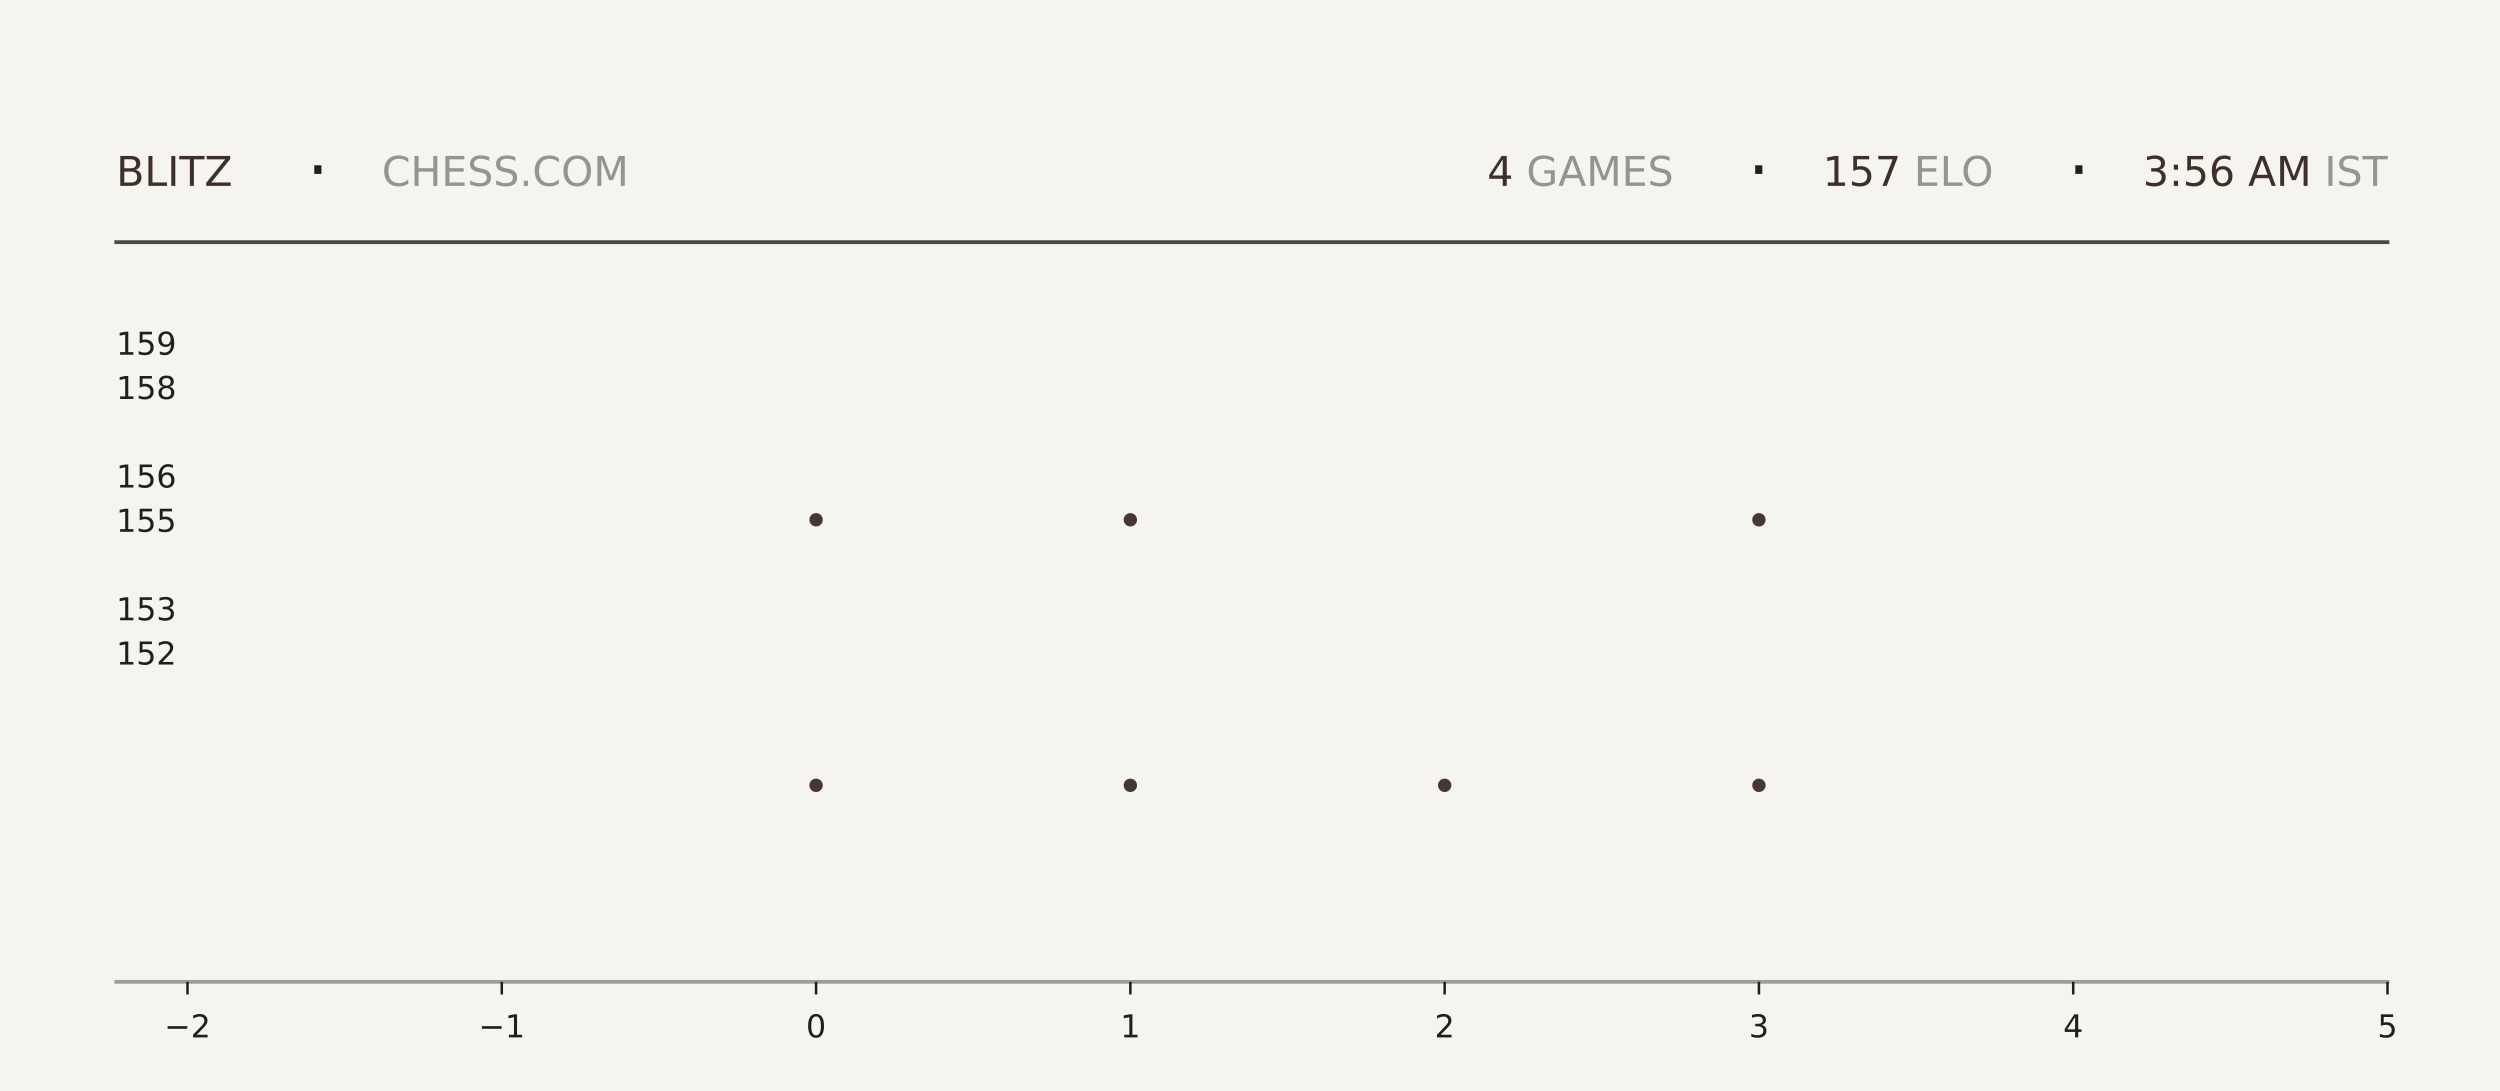
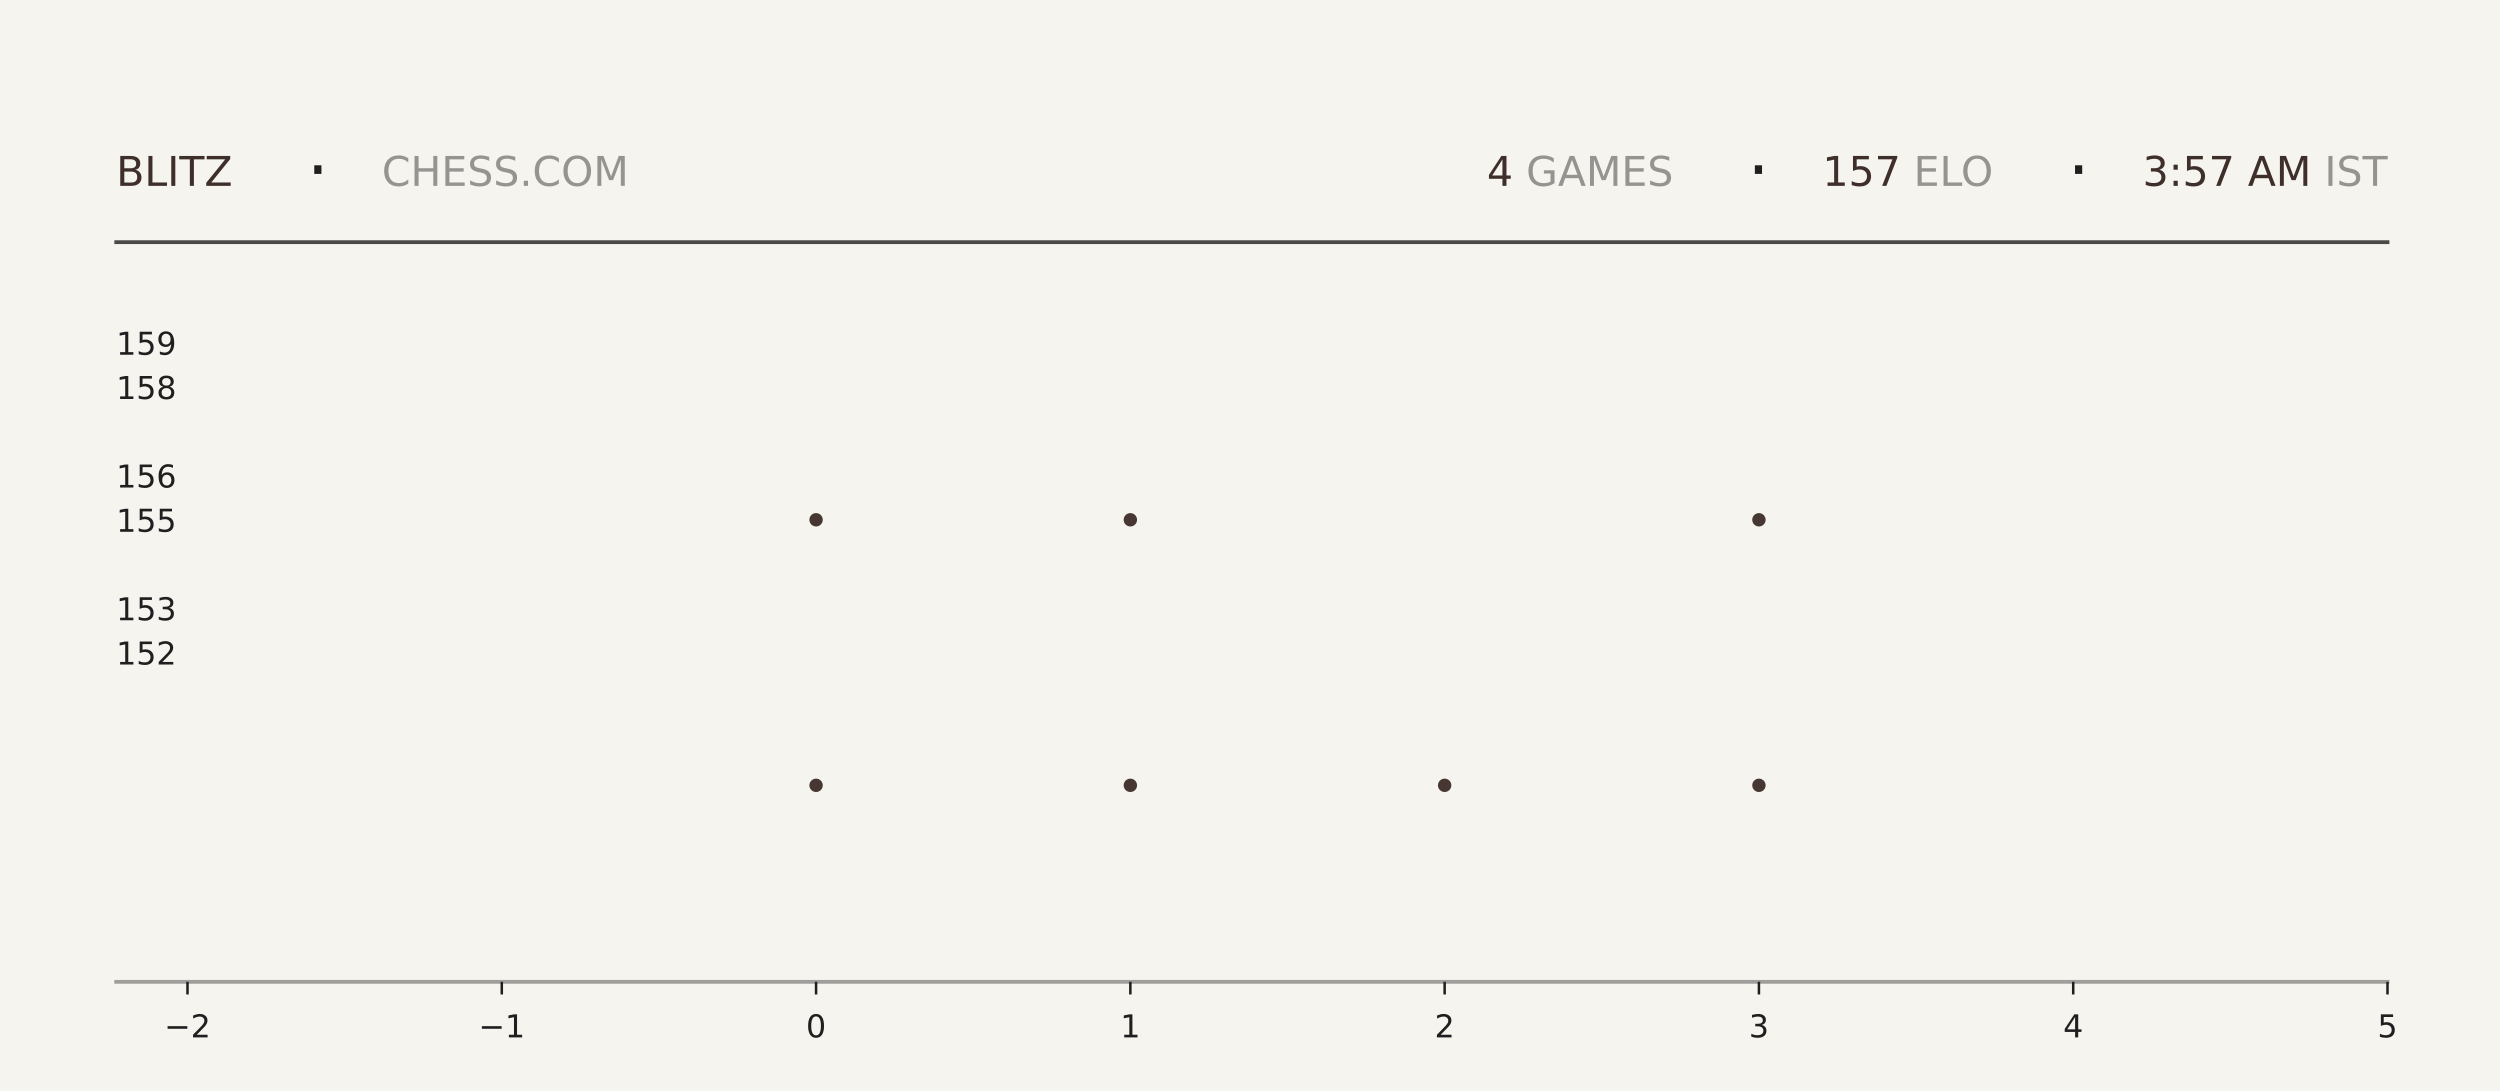
<svg xmlns="http://www.w3.org/2000/svg" xmlns:xlink="http://www.w3.org/1999/xlink" width="792pt" height="345.6pt" viewBox="0 0 792 345.6" version="1.1">
  <defs>
    <style type="text/css">*{stroke-linejoin: round; stroke-linecap: butt}</style>
  </defs>
  <g id="figure_1">
    <g id="patch_1">
      <path d="M 0 345.6  L 792 345.6  L 792 0  L 0 0  z " style="fill: #f6f4ef" />
    </g>
    <g id="axes_1">
      <g id="patch_2">
        <path d="M 59.4 311.04  L 756.36 311.04  L 756.36 103.68  L 59.4 103.68  z " style="fill: #f6f4ef" />
      </g>
      <g id="PathCollection_1">
        <defs>
-           <path id="ma76f2bdace" d="M 0 2.121  C 0.563 2.121 1.102 1.898 1.5 1.5  C 1.898 1.102 2.121 0.563 2.121 0  C 2.121 -0.563 1.898 -1.102 1.5 -1.5  C 1.102 -1.898 0.563 -2.121 0 -2.121  C -0.563 -2.121 -1.102 -1.898 -1.5 -1.5  C -1.898 -1.102 -2.121 -0.563 -2.121 0  C -2.121 0.563 -1.898 1.102 -1.5 1.5  C -1.102 1.898 -0.563 2.121 0 2.121  z " />
-         </defs>
-         <g clip-path="url(#pb56d905e6e)">
-           <use xlink:href="#ma76f2bdace" x="258.531" y="248.79" style="fill: #3e2f2a; fill-opacity: 0.95" />
-           <use xlink:href="#ma76f2bdace" x="258.531" y="164.668" style="fill: #3e2f2a; fill-opacity: 0.95" />
+           <path id="m74bb3673bd" d="M 0 2.121  C 0.563 2.121 1.102 1.898 1.5 1.5  C 1.898 1.102 2.121 0.563 2.121 0  C 2.121 -0.563 1.898 -1.102 1.5 -1.5  C 1.102 -1.898 0.563 -2.121 0 -2.121  C -0.563 -2.121 -1.102 -1.898 -1.5 -1.5  C -1.898 -1.102 -2.121 -0.563 -2.121 0  C -2.121 0.563 -1.898 1.102 -1.5 1.5  C -1.102 1.898 -0.563 2.121 0 2.121  z " />
+         </defs>
+         <g clip-path="url(#p1ecbf5b94d)">
+           <use xlink:href="#m74bb3673bd" x="258.531" y="248.79" style="fill: #3e2f2a; fill-opacity: 0.95" />
+           <use xlink:href="#m74bb3673bd" x="258.531" y="164.668" style="fill: #3e2f2a; fill-opacity: 0.95" />
        </g>
      </g>
      <g id="PathCollection_2">
-         <g clip-path="url(#pb56d905e6e)">
-           <use xlink:href="#ma76f2bdace" x="358.097" y="248.79" style="fill: #3e2f2a; fill-opacity: 0.95" />
-           <use xlink:href="#ma76f2bdace" x="358.097" y="164.668" style="fill: #3e2f2a; fill-opacity: 0.95" />
-           <use xlink:href="#ma76f2bdace" x="358.097" y="80.547" style="fill: #3e2f2a; fill-opacity: 0.95" />
+         <g clip-path="url(#p1ecbf5b94d)">
+           <use xlink:href="#m74bb3673bd" x="358.097" y="248.79" style="fill: #3e2f2a; fill-opacity: 0.95" />
+           <use xlink:href="#m74bb3673bd" x="358.097" y="164.668" style="fill: #3e2f2a; fill-opacity: 0.95" />
+           <use xlink:href="#m74bb3673bd" x="358.097" y="80.547" style="fill: #3e2f2a; fill-opacity: 0.95" />
        </g>
      </g>
      <g id="PathCollection_3">
-         <g clip-path="url(#pb56d905e6e)">
-           <use xlink:href="#ma76f2bdace" x="457.663" y="248.79" style="fill: #3e2f2a; fill-opacity: 0.95" />
+         <g clip-path="url(#p1ecbf5b94d)">
+           <use xlink:href="#m74bb3673bd" x="457.663" y="248.79" style="fill: #3e2f2a; fill-opacity: 0.95" />
        </g>
      </g>
      <g id="PathCollection_4">
-         <g clip-path="url(#pb56d905e6e)">
-           <use xlink:href="#ma76f2bdace" x="557.229" y="248.79" style="fill: #3e2f2a; fill-opacity: 0.95" />
-           <use xlink:href="#ma76f2bdace" x="557.229" y="164.668" style="fill: #3e2f2a; fill-opacity: 0.95" />
-           <use xlink:href="#ma76f2bdace" x="557.229" y="80.547" style="fill: #3e2f2a; fill-opacity: 0.95" />
+         <g clip-path="url(#p1ecbf5b94d)">
+           <use xlink:href="#m74bb3673bd" x="557.229" y="248.79" style="fill: #3e2f2a; fill-opacity: 0.95" />
+           <use xlink:href="#m74bb3673bd" x="557.229" y="164.668" style="fill: #3e2f2a; fill-opacity: 0.95" />
+           <use xlink:href="#m74bb3673bd" x="557.229" y="80.547" style="fill: #3e2f2a; fill-opacity: 0.95" />
        </g>
      </g>
      <g id="matplotlib.axis_1">
        <g id="xtick_1">
          <g id="line2d_1">
            <defs>
-               <path id="m2b22c48a71" d="M 0 0  L 0 4  " style="stroke: #1f1f1f; stroke-width: 0.8" />
+               <path id="m2a85d58cad" d="M 0 0  L 0 4  " style="stroke: #1f1f1f; stroke-width: 0.8" />
            </defs>
            <g>
-               <use xlink:href="#m2b22c48a71" x="59.4" y="311.04" style="fill: #1f1f1f; stroke: #1f1f1f; stroke-width: 0.8" />
+               <use xlink:href="#m2a85d58cad" x="59.4" y="311.04" style="fill: #1f1f1f; stroke: #1f1f1f; stroke-width: 0.8" />
            </g>
          </g>
          <g id="text_1">
            <g style="fill: #1f1f1f" transform="translate(52.02891 328.6384) scale(0.1 -0.1)">
              <defs>
                <path id="DejaVuSans-2212" d="M 678 2272  L 4684 2272  L 4684 1741  L 678 1741  L 678 2272  z " transform="scale(0.015625)" />
                <path id="DejaVuSans-32" d="M 1228 531  L 3431 531  L 3431 0  L 469 0  L 469 531  Q 828 903 1448 1529  Q 2069 2156 2228 2338  Q 2531 2678 2651 2914  Q 2772 3150 2772 3378  Q 2772 3750 2511 3984  Q 2250 4219 1831 4219  Q 1534 4219 1204 4116  Q 875 4013 500 3803  L 500 4441  Q 881 4594 1212 4672  Q 1544 4750 1819 4750  Q 2544 4750 2975 4387  Q 3406 4025 3406 3419  Q 3406 3131 3298 2873  Q 3191 2616 2906 2266  Q 2828 2175 2409 1742  Q 1991 1309 1228 531  z " transform="scale(0.015625)" />
              </defs>
              <use xlink:href="#DejaVuSans-2212" />
              <use xlink:href="#DejaVuSans-32" transform="translate(83.78906 0)" />
            </g>
          </g>
        </g>
        <g id="xtick_2">
          <g id="line2d_2">
            <g>
-               <use xlink:href="#m2b22c48a71" x="158.966" y="311.04" style="fill: #1f1f1f; stroke: #1f1f1f; stroke-width: 0.8" />
+               <use xlink:href="#m2a85d58cad" x="158.966" y="311.04" style="fill: #1f1f1f; stroke: #1f1f1f; stroke-width: 0.8" />
            </g>
          </g>
          <g id="text_2">
            <g style="fill: #1f1f1f" transform="translate(151.5946 328.6384) scale(0.1 -0.1)">
              <defs>
                <path id="DejaVuSans-31" d="M 794 531  L 1825 531  L 1825 4091  L 703 3866  L 703 4441  L 1819 4666  L 2450 4666  L 2450 531  L 3481 531  L 3481 0  L 794 0  L 794 531  z " transform="scale(0.015625)" />
              </defs>
              <use xlink:href="#DejaVuSans-2212" />
              <use xlink:href="#DejaVuSans-31" transform="translate(83.78906 0)" />
            </g>
          </g>
        </g>
        <g id="xtick_3">
          <g id="line2d_3">
            <g>
-               <use xlink:href="#m2b22c48a71" x="258.531" y="311.04" style="fill: #1f1f1f; stroke: #1f1f1f; stroke-width: 0.8" />
+               <use xlink:href="#m2a85d58cad" x="258.531" y="311.04" style="fill: #1f1f1f; stroke: #1f1f1f; stroke-width: 0.8" />
            </g>
          </g>
          <g id="text_3">
            <g style="fill: #1f1f1f" transform="translate(255.3502 328.6384) scale(0.1 -0.1)">
              <defs>
                <path id="DejaVuSans-30" d="M 2034 4250  Q 1547 4250 1301 3770  Q 1056 3291 1056 2328  Q 1056 1369 1301 889  Q 1547 409 2034 409  Q 2525 409 2770 889  Q 3016 1369 3016 2328  Q 3016 3291 2770 3770  Q 2525 4250 2034 4250  z M 2034 4750  Q 2819 4750 3233 4129  Q 3647 3509 3647 2328  Q 3647 1150 3233 529  Q 2819 -91 2034 -91  Q 1250 -91 836 529  Q 422 1150 422 2328  Q 422 3509 836 4129  Q 1250 4750 2034 4750  z " transform="scale(0.015625)" />
              </defs>
              <use xlink:href="#DejaVuSans-30" />
            </g>
          </g>
        </g>
        <g id="xtick_4">
          <g id="line2d_4">
            <g>
-               <use xlink:href="#m2b22c48a71" x="358.097" y="311.04" style="fill: #1f1f1f; stroke: #1f1f1f; stroke-width: 0.8" />
+               <use xlink:href="#m2a85d58cad" x="358.097" y="311.04" style="fill: #1f1f1f; stroke: #1f1f1f; stroke-width: 0.8" />
            </g>
          </g>
          <g id="text_4">
            <g style="fill: #1f1f1f" transform="translate(354.9159 328.6384) scale(0.1 -0.1)">
              <use xlink:href="#DejaVuSans-31" />
            </g>
          </g>
        </g>
        <g id="xtick_5">
          <g id="line2d_5">
            <g>
-               <use xlink:href="#m2b22c48a71" x="457.663" y="311.04" style="fill: #1f1f1f; stroke: #1f1f1f; stroke-width: 0.8" />
+               <use xlink:href="#m2a85d58cad" x="457.663" y="311.04" style="fill: #1f1f1f; stroke: #1f1f1f; stroke-width: 0.8" />
            </g>
          </g>
          <g id="text_5">
            <g style="fill: #1f1f1f" transform="translate(454.4816 328.6384) scale(0.1 -0.1)">
              <use xlink:href="#DejaVuSans-32" />
            </g>
          </g>
        </g>
        <g id="xtick_6">
          <g id="line2d_6">
            <g>
-               <use xlink:href="#m2b22c48a71" x="557.229" y="311.04" style="fill: #1f1f1f; stroke: #1f1f1f; stroke-width: 0.8" />
+               <use xlink:href="#m2a85d58cad" x="557.229" y="311.04" style="fill: #1f1f1f; stroke: #1f1f1f; stroke-width: 0.8" />
            </g>
          </g>
          <g id="text_6">
            <g style="fill: #1f1f1f" transform="translate(554.0473 328.6384) scale(0.1 -0.1)">
              <defs>
                <path id="DejaVuSans-33" d="M 2597 2516  Q 3050 2419 3304 2112  Q 3559 1806 3559 1356  Q 3559 666 3084 287  Q 2609 -91 1734 -91  Q 1441 -91 1130 -33  Q 819 25 488 141  L 488 750  Q 750 597 1062 519  Q 1375 441 1716 441  Q 2309 441 2620 675  Q 2931 909 2931 1356  Q 2931 1769 2642 2001  Q 2353 2234 1838 2234  L 1294 2234  L 1294 2753  L 1863 2753  Q 2328 2753 2575 2939  Q 2822 3125 2822 3475  Q 2822 3834 2567 4026  Q 2313 4219 1838 4219  Q 1578 4219 1281 4162  Q 984 4106 628 3988  L 628 4550  Q 988 4650 1302 4700  Q 1616 4750 1894 4750  Q 2613 4750 3031 4423  Q 3450 4097 3450 3541  Q 3450 3153 3228 2886  Q 3006 2619 2597 2516  z " transform="scale(0.015625)" />
              </defs>
              <use xlink:href="#DejaVuSans-33" />
            </g>
          </g>
        </g>
        <g id="xtick_7">
          <g id="line2d_7">
            <g>
-               <use xlink:href="#m2b22c48a71" x="656.794" y="311.04" style="fill: #1f1f1f; stroke: #1f1f1f; stroke-width: 0.8" />
+               <use xlink:href="#m2a85d58cad" x="656.794" y="311.04" style="fill: #1f1f1f; stroke: #1f1f1f; stroke-width: 0.8" />
            </g>
          </g>
          <g id="text_7">
            <g style="fill: #1f1f1f" transform="translate(653.613 328.6384) scale(0.1 -0.1)">
              <defs>
                <path id="DejaVuSans-34" d="M 2419 4116  L 825 1625  L 2419 1625  L 2419 4116  z M 2253 4666  L 3047 4666  L 3047 1625  L 3713 1625  L 3713 1100  L 3047 1100  L 3047 0  L 2419 0  L 2419 1100  L 313 1100  L 313 1709  L 2253 4666  z " transform="scale(0.015625)" />
              </defs>
              <use xlink:href="#DejaVuSans-34" />
            </g>
          </g>
        </g>
        <g id="xtick_8">
          <g id="line2d_8">
            <g>
-               <use xlink:href="#m2b22c48a71" x="756.36" y="311.04" style="fill: #1f1f1f; stroke: #1f1f1f; stroke-width: 0.8" />
+               <use xlink:href="#m2a85d58cad" x="756.36" y="311.04" style="fill: #1f1f1f; stroke: #1f1f1f; stroke-width: 0.8" />
            </g>
          </g>
          <g id="text_8">
            <g style="fill: #1f1f1f" transform="translate(753.1788 328.6384) scale(0.1 -0.1)">
              <defs>
                <path id="DejaVuSans-35" d="M 691 4666  L 3169 4666  L 3169 4134  L 1269 4134  L 1269 2991  Q 1406 3038 1543 3061  Q 1681 3084 1819 3084  Q 2600 3084 3056 2656  Q 3513 2228 3513 1497  Q 3513 744 3044 326  Q 2575 -91 1722 -91  Q 1428 -91 1123 -41  Q 819 9 494 109  L 494 744  Q 775 591 1075 516  Q 1375 441 1709 441  Q 2250 441 2565 725  Q 2881 1009 2881 1497  Q 2881 1984 2565 2268  Q 2250 2553 1709 2553  Q 1456 2553 1204 2497  Q 953 2441 691 2322  L 691 4666  z " transform="scale(0.015625)" />
              </defs>
              <use xlink:href="#DejaVuSans-35" />
            </g>
          </g>
        </g>
      </g>
      <g id="matplotlib.axis_2">
        <g id="ytick_1">
          <g id="line2d_9" />
          <g id="text_9">
            <g style="fill: #1f1f1f" transform="translate(36.8125 210.5283) scale(0.1 -0.1)">
              <use xlink:href="#DejaVuSans-31" />
              <use xlink:href="#DejaVuSans-35" transform="translate(63.62305 0)" />
              <use xlink:href="#DejaVuSans-32" transform="translate(127.2461 0)" />
            </g>
          </g>
        </g>
        <g id="ytick_2">
          <g id="line2d_10" />
          <g id="text_10">
            <g style="fill: #1f1f1f" transform="translate(36.8125 196.508) scale(0.1 -0.1)">
              <use xlink:href="#DejaVuSans-31" />
              <use xlink:href="#DejaVuSans-35" transform="translate(63.62305 0)" />
              <use xlink:href="#DejaVuSans-33" transform="translate(127.2461 0)" />
            </g>
          </g>
        </g>
        <g id="ytick_3">
          <g id="line2d_11" />
          <g id="text_11">
            <g style="fill: #1f1f1f" transform="translate(36.8125 168.4675) scale(0.1 -0.1)">
              <use xlink:href="#DejaVuSans-31" />
              <use xlink:href="#DejaVuSans-35" transform="translate(63.62305 0)" />
              <use xlink:href="#DejaVuSans-35" transform="translate(127.2461 0)" />
            </g>
          </g>
        </g>
        <g id="ytick_4">
          <g id="line2d_12" />
          <g id="text_12">
            <g style="fill: #1f1f1f" transform="translate(36.8125 154.4472) scale(0.1 -0.1)">
              <defs>
                <path id="DejaVuSans-36" d="M 2113 2584  Q 1688 2584 1439 2293  Q 1191 2003 1191 1497  Q 1191 994 1439 701  Q 1688 409 2113 409  Q 2538 409 2786 701  Q 3034 994 3034 1497  Q 3034 2003 2786 2293  Q 2538 2584 2113 2584  z M 3366 4563  L 3366 3988  Q 3128 4100 2886 4159  Q 2644 4219 2406 4219  Q 1781 4219 1451 3797  Q 1122 3375 1075 2522  Q 1259 2794 1537 2939  Q 1816 3084 2150 3084  Q 2853 3084 3261 2657  Q 3669 2231 3669 1497  Q 3669 778 3244 343  Q 2819 -91 2113 -91  Q 1303 -91 875 529  Q 447 1150 447 2328  Q 447 3434 972 4092  Q 1497 4750 2381 4750  Q 2619 4750 2861 4703  Q 3103 4656 3366 4563  z " transform="scale(0.015625)" />
              </defs>
              <use xlink:href="#DejaVuSans-31" />
              <use xlink:href="#DejaVuSans-35" transform="translate(63.62305 0)" />
              <use xlink:href="#DejaVuSans-36" transform="translate(127.2461 0)" />
            </g>
          </g>
        </g>
        <g id="ytick_5">
          <g id="line2d_13" />
          <g id="text_13">
            <g style="fill: #1f1f1f" transform="translate(36.8125 126.4066) scale(0.1 -0.1)">
              <defs>
                <path id="DejaVuSans-38" d="M 2034 2216  Q 1584 2216 1326 1975  Q 1069 1734 1069 1313  Q 1069 891 1326 650  Q 1584 409 2034 409  Q 2484 409 2743 651  Q 3003 894 3003 1313  Q 3003 1734 2745 1975  Q 2488 2216 2034 2216  z M 1403 2484  Q 997 2584 770 2862  Q 544 3141 544 3541  Q 544 4100 942 4425  Q 1341 4750 2034 4750  Q 2731 4750 3128 4425  Q 3525 4100 3525 3541  Q 3525 3141 3298 2862  Q 3072 2584 2669 2484  Q 3125 2378 3379 2068  Q 3634 1759 3634 1313  Q 3634 634 3220 271  Q 2806 -91 2034 -91  Q 1263 -91 848 271  Q 434 634 434 1313  Q 434 1759 690 2068  Q 947 2378 1403 2484  z M 1172 3481  Q 1172 3119 1398 2916  Q 1625 2713 2034 2713  Q 2441 2713 2670 2916  Q 2900 3119 2900 3481  Q 2900 3844 2670 4047  Q 2441 4250 2034 4250  Q 1625 4250 1398 4047  Q 1172 3844 1172 3481  z " transform="scale(0.015625)" />
              </defs>
              <use xlink:href="#DejaVuSans-31" />
              <use xlink:href="#DejaVuSans-35" transform="translate(63.62305 0)" />
              <use xlink:href="#DejaVuSans-38" transform="translate(127.2461 0)" />
            </g>
          </g>
        </g>
        <g id="ytick_6">
          <g id="line2d_14" />
          <g id="text_14">
            <g style="fill: #1f1f1f" transform="translate(36.8125 112.3863) scale(0.1 -0.1)">
              <defs>
                <path id="DejaVuSans-39" d="M 703 97  L 703 672  Q 941 559 1184 500  Q 1428 441 1663 441  Q 2288 441 2617 861  Q 2947 1281 2994 2138  Q 2813 1869 2534 1725  Q 2256 1581 1919 1581  Q 1219 1581 811 2004  Q 403 2428 403 3163  Q 403 3881 828 4315  Q 1253 4750 1959 4750  Q 2769 4750 3195 4129  Q 3622 3509 3622 2328  Q 3622 1225 3098 567  Q 2575 -91 1691 -91  Q 1453 -91 1209 -44  Q 966 3 703 97  z M 1959 2075  Q 2384 2075 2632 2365  Q 2881 2656 2881 3163  Q 2881 3666 2632 3958  Q 2384 4250 1959 4250  Q 1534 4250 1286 3958  Q 1038 3666 1038 3163  Q 1038 2656 1286 2365  Q 1534 2075 1959 2075  z " transform="scale(0.015625)" />
              </defs>
              <use xlink:href="#DejaVuSans-31" />
              <use xlink:href="#DejaVuSans-35" transform="translate(63.62305 0)" />
              <use xlink:href="#DejaVuSans-39" transform="translate(127.2461 0)" />
            </g>
          </g>
        </g>
      </g>
    </g>
    <g id="line2d_15">
      <path d="M 36.82 76.723  L 756.36 76.723  " style="fill: none; stroke: #1f1f1f; stroke-opacity: 0.8; stroke-width: 1.2; stroke-linecap: square" />
    </g>
    <g id="line2d_16">
      <path d="M 36.82 311.04  L 756.36 311.04  " style="fill: none; stroke: #1f1f1f; stroke-opacity: 0.4; stroke-width: 1.2; stroke-linecap: square" />
    </g>
    <g id="text_15">
      <g style="fill: #3e2f2a" transform="translate(36.82 58.88319) scale(0.13 -0.13)">
        <defs>
          <path id="DejaVuSans-42" d="M 1259 2228  L 1259 519  L 2272 519  Q 2781 519 3026 730  Q 3272 941 3272 1375  Q 3272 1813 3026 2020  Q 2781 2228 2272 2228  L 1259 2228  z M 1259 4147  L 1259 2741  L 2194 2741  Q 2656 2741 2882 2914  Q 3109 3088 3109 3444  Q 3109 3797 2882 3972  Q 2656 4147 2194 4147  L 1259 4147  z M 628 4666  L 2241 4666  Q 2963 4666 3353 4366  Q 3744 4066 3744 3513  Q 3744 3084 3544 2831  Q 3344 2578 2956 2516  Q 3422 2416 3680 2098  Q 3938 1781 3938 1306  Q 3938 681 3513 340  Q 3088 0 2303 0  L 628 0  L 628 4666  z " transform="scale(0.015625)" />
          <path id="DejaVuSans-4c" d="M 628 4666  L 1259 4666  L 1259 531  L 3531 531  L 3531 0  L 628 0  L 628 4666  z " transform="scale(0.015625)" />
          <path id="DejaVuSans-49" d="M 628 4666  L 1259 4666  L 1259 0  L 628 0  L 628 4666  z " transform="scale(0.015625)" />
          <path id="DejaVuSans-54" d="M -19 4666  L 3928 4666  L 3928 4134  L 2272 4134  L 2272 0  L 1638 0  L 1638 4134  L -19 4134  L -19 4666  z " transform="scale(0.015625)" />
          <path id="DejaVuSans-5a" d="M 359 4666  L 4025 4666  L 4025 4184  L 1075 531  L 4097 531  L 4097 0  L 288 0  L 288 481  L 3238 4134  L 359 4134  L 359 4666  z " transform="scale(0.015625)" />
        </defs>
        <use xlink:href="#DejaVuSans-42" />
        <use xlink:href="#DejaVuSans-4c" transform="translate(68.60352 0)" />
        <use xlink:href="#DejaVuSans-49" transform="translate(124.3164 0)" />
        <use xlink:href="#DejaVuSans-54" transform="translate(153.8086 0)" />
        <use xlink:href="#DejaVuSans-5a" transform="translate(214.8926 0)" />
      </g>
    </g>
    <g id="text_16">
      <g style="fill: #1f1f1f" transform="translate(97.21 61.36662) scale(0.22 -0.22)">
        <defs>
          <path id="DejaVuSans-b7" d="M 684 2619  L 1344 2619  L 1344 1825  L 684 1825  L 684 2619  z " transform="scale(0.015625)" />
        </defs>
        <use xlink:href="#DejaVuSans-b7" />
      </g>
    </g>
    <g id="text_17">
      <g style="fill: #1f1f1f; opacity: 0.45" transform="translate(120.97 58.88319) scale(0.13 -0.13)">
        <defs>
          <path id="DejaVuSans-43" d="M 4122 4306  L 4122 3641  Q 3803 3938 3442 4084  Q 3081 4231 2675 4231  Q 1875 4231 1450 3742  Q 1025 3253 1025 2328  Q 1025 1406 1450 917  Q 1875 428 2675 428  Q 3081 428 3442 575  Q 3803 722 4122 1019  L 4122 359  Q 3791 134 3420 21  Q 3050 -91 2638 -91  Q 1578 -91 968 557  Q 359 1206 359 2328  Q 359 3453 968 4101  Q 1578 4750 2638 4750  Q 3056 4750 3426 4639  Q 3797 4528 4122 4306  z " transform="scale(0.015625)" />
          <path id="DejaVuSans-48" d="M 628 4666  L 1259 4666  L 1259 2753  L 3553 2753  L 3553 4666  L 4184 4666  L 4184 0  L 3553 0  L 3553 2222  L 1259 2222  L 1259 0  L 628 0  L 628 4666  z " transform="scale(0.015625)" />
          <path id="DejaVuSans-45" d="M 628 4666  L 3578 4666  L 3578 4134  L 1259 4134  L 1259 2753  L 3481 2753  L 3481 2222  L 1259 2222  L 1259 531  L 3634 531  L 3634 0  L 628 0  L 628 4666  z " transform="scale(0.015625)" />
          <path id="DejaVuSans-53" d="M 3425 4513  L 3425 3897  Q 3066 4069 2747 4153  Q 2428 4238 2131 4238  Q 1616 4238 1336 4038  Q 1056 3838 1056 3469  Q 1056 3159 1242 3001  Q 1428 2844 1947 2747  L 2328 2669  Q 3034 2534 3370 2195  Q 3706 1856 3706 1288  Q 3706 609 3251 259  Q 2797 -91 1919 -91  Q 1588 -91 1214 -16  Q 841 59 441 206  L 441 856  Q 825 641 1194 531  Q 1563 422 1919 422  Q 2459 422 2753 634  Q 3047 847 3047 1241  Q 3047 1584 2836 1778  Q 2625 1972 2144 2069  L 1759 2144  Q 1053 2284 737 2584  Q 422 2884 422 3419  Q 422 4038 858 4394  Q 1294 4750 2059 4750  Q 2388 4750 2728 4690  Q 3069 4631 3425 4513  z " transform="scale(0.015625)" />
          <path id="DejaVuSans-2e" d="M 684 794  L 1344 794  L 1344 0  L 684 0  L 684 794  z " transform="scale(0.015625)" />
          <path id="DejaVuSans-4f" d="M 2522 4238  Q 1834 4238 1429 3725  Q 1025 3213 1025 2328  Q 1025 1447 1429 934  Q 1834 422 2522 422  Q 3209 422 3611 934  Q 4013 1447 4013 2328  Q 4013 3213 3611 3725  Q 3209 4238 2522 4238  z M 2522 4750  Q 3503 4750 4090 4092  Q 4678 3434 4678 2328  Q 4678 1225 4090 567  Q 3503 -91 2522 -91  Q 1538 -91 948 565  Q 359 1222 359 2328  Q 359 3434 948 4092  Q 1538 4750 2522 4750  z " transform="scale(0.015625)" />
          <path id="DejaVuSans-4d" d="M 628 4666  L 1569 4666  L 2759 1491  L 3956 4666  L 4897 4666  L 4897 0  L 4281 0  L 4281 4097  L 3078 897  L 2444 897  L 1241 4097  L 1241 0  L 628 0  L 628 4666  z " transform="scale(0.015625)" />
        </defs>
        <use xlink:href="#DejaVuSans-43" />
        <use xlink:href="#DejaVuSans-48" transform="translate(69.82422 0)" />
        <use xlink:href="#DejaVuSans-45" transform="translate(145.0195 0)" />
        <use xlink:href="#DejaVuSans-53" transform="translate(208.2031 0)" />
        <use xlink:href="#DejaVuSans-53" transform="translate(271.6797 0)" />
        <use xlink:href="#DejaVuSans-2e" transform="translate(335.1562 0)" />
        <use xlink:href="#DejaVuSans-43" transform="translate(366.9434 0)" />
        <use xlink:href="#DejaVuSans-4f" transform="translate(436.7676 0)" />
        <use xlink:href="#DejaVuSans-4d" transform="translate(515.4785 0)" />
      </g>
    </g>
    <g id="text_18">
-       <g style="fill: #3e2f2a" transform="translate(471.15 58.88319) scale(0.13 -0.13)">
+       <g style="fill: #3e2f2a" transform="translate(471.06 58.88319) scale(0.13 -0.13)">
        <use xlink:href="#DejaVuSans-34" />
      </g>
    </g>
    <g id="text_19">
-       <g style="fill: #1f1f1f; opacity: 0.45" transform="translate(479.43 58.88319) scale(0.13 -0.13)">
+       <g style="fill: #1f1f1f; opacity: 0.45" transform="translate(479.34 58.88319) scale(0.13 -0.13)">
        <defs>
          <path id="DejaVuSans-20" transform="scale(0.015625)" />
          <path id="DejaVuSans-47" d="M 3809 666  L 3809 1919  L 2778 1919  L 2778 2438  L 4434 2438  L 4434 434  Q 4069 175 3628 42  Q 3188 -91 2688 -91  Q 1594 -91 976 548  Q 359 1188 359 2328  Q 359 3472 976 4111  Q 1594 4750 2688 4750  Q 3144 4750 3555 4637  Q 3966 4525 4313 4306  L 4313 3634  Q 3963 3931 3569 4081  Q 3175 4231 2741 4231  Q 1884 4231 1454 3753  Q 1025 3275 1025 2328  Q 1025 1384 1454 906  Q 1884 428 2741 428  Q 3075 428 3337 486  Q 3600 544 3809 666  z " transform="scale(0.015625)" />
          <path id="DejaVuSans-41" d="M 2188 4044  L 1331 1722  L 3047 1722  L 2188 4044  z M 1831 4666  L 2547 4666  L 4325 0  L 3669 0  L 3244 1197  L 1141 1197  L 716 0  L 50 0  L 1831 4666  z " transform="scale(0.015625)" />
        </defs>
        <use xlink:href="#DejaVuSans-20" />
        <use xlink:href="#DejaVuSans-47" transform="translate(31.78711 0)" />
        <use xlink:href="#DejaVuSans-41" transform="translate(109.2773 0)" />
        <use xlink:href="#DejaVuSans-4d" transform="translate(177.6855 0)" />
        <use xlink:href="#DejaVuSans-45" transform="translate(263.9648 0)" />
        <use xlink:href="#DejaVuSans-53" transform="translate(327.1484 0)" />
      </g>
    </g>
    <g id="text_20">
-       <g style="fill: #1f1f1f" transform="translate(553.68 61.36662) scale(0.22 -0.22)">
+       <g style="fill: #1f1f1f" transform="translate(553.59 61.36662) scale(0.22 -0.22)">
        <use xlink:href="#DejaVuSans-b7" />
      </g>
    </g>
    <g id="text_21">
-       <g style="fill: #3e2f2a" transform="translate(577.44 58.88319) scale(0.13 -0.13)">
+       <g style="fill: #3e2f2a" transform="translate(577.35 58.88319) scale(0.13 -0.13)">
        <defs>
          <path id="DejaVuSans-37" d="M 525 4666  L 3525 4666  L 3525 4397  L 1831 0  L 1172 0  L 2766 4134  L 525 4134  L 525 4666  z " transform="scale(0.015625)" />
        </defs>
        <use xlink:href="#DejaVuSans-31" />
        <use xlink:href="#DejaVuSans-35" transform="translate(63.62305 0)" />
        <use xlink:href="#DejaVuSans-37" transform="translate(127.2461 0)" />
      </g>
    </g>
    <g id="text_22">
-       <g style="fill: #1f1f1f; opacity: 0.45" transform="translate(602.19 58.88319) scale(0.13 -0.13)">
+       <g style="fill: #1f1f1f; opacity: 0.45" transform="translate(602.1 58.88319) scale(0.13 -0.13)">
        <use xlink:href="#DejaVuSans-20" />
        <use xlink:href="#DejaVuSans-45" transform="translate(31.78711 0)" />
        <use xlink:href="#DejaVuSans-4c" transform="translate(94.9707 0)" />
        <use xlink:href="#DejaVuSans-4f" transform="translate(147.0586 0)" />
      </g>
    </g>
    <g id="text_23">
-       <g style="fill: #1f1f1f" transform="translate(655.11 61.36662) scale(0.22 -0.22)">
+       <g style="fill: #1f1f1f" transform="translate(655.02 61.36662) scale(0.22 -0.22)">
        <use xlink:href="#DejaVuSans-b7" />
      </g>
    </g>
    <g id="text_24">
-       <g style="fill: #3e2f2a" transform="translate(678.87 58.88319) scale(0.13 -0.13)">
+       <g style="fill: #3e2f2a" transform="translate(678.78 58.88319) scale(0.13 -0.13)">
        <defs>
          <path id="DejaVuSans-3a" d="M 750 794  L 1409 794  L 1409 0  L 750 0  L 750 794  z M 750 3309  L 1409 3309  L 1409 2516  L 750 2516  L 750 3309  z " transform="scale(0.015625)" />
        </defs>
        <use xlink:href="#DejaVuSans-33" />
        <use xlink:href="#DejaVuSans-3a" transform="translate(63.62305 0)" />
        <use xlink:href="#DejaVuSans-35" transform="translate(97.31445 0)" />
-         <use xlink:href="#DejaVuSans-36" transform="translate(160.9375 0)" />
+         <use xlink:href="#DejaVuSans-37" transform="translate(160.9375 0)" />
        <use xlink:href="#DejaVuSans-20" transform="translate(224.5605 0)" />
        <use xlink:href="#DejaVuSans-41" transform="translate(256.3477 0)" />
        <use xlink:href="#DejaVuSans-4d" transform="translate(324.7559 0)" />
      </g>
    </g>
    <g id="text_25">
      <g style="fill: #1f1f1f; opacity: 0.45" transform="translate(732.24 58.88319) scale(0.13 -0.13)">
        <use xlink:href="#DejaVuSans-20" />
        <use xlink:href="#DejaVuSans-49" transform="translate(31.78711 0)" />
        <use xlink:href="#DejaVuSans-53" transform="translate(61.2793 0)" />
        <use xlink:href="#DejaVuSans-54" transform="translate(124.7559 0)" />
      </g>
    </g>
  </g>
  <defs>
-     <clipPath id="pb56d905e6e">
+     <clipPath id="p1ecbf5b94d">
      <rect x="59.4" y="103.68" width="696.96" height="207.36" />
    </clipPath>
  </defs>
</svg>
